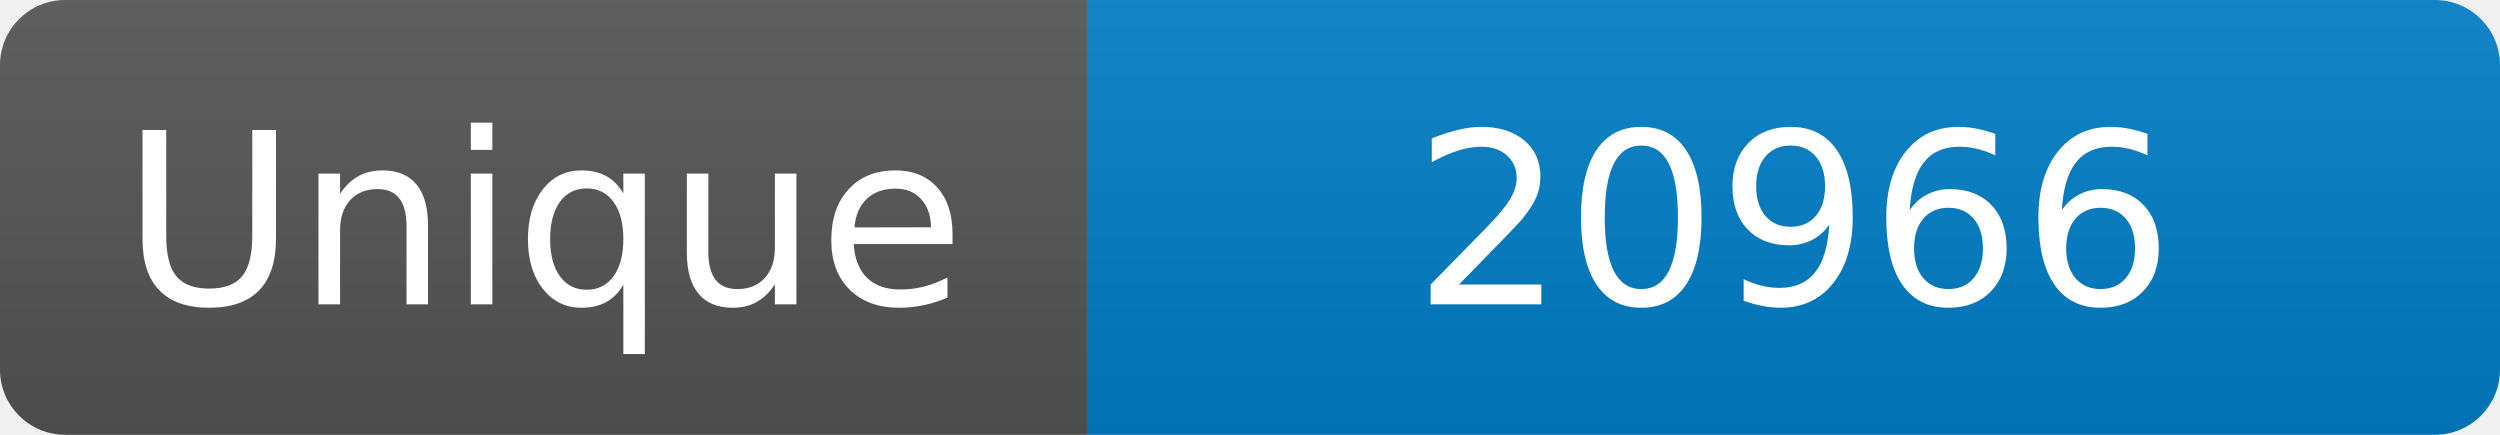
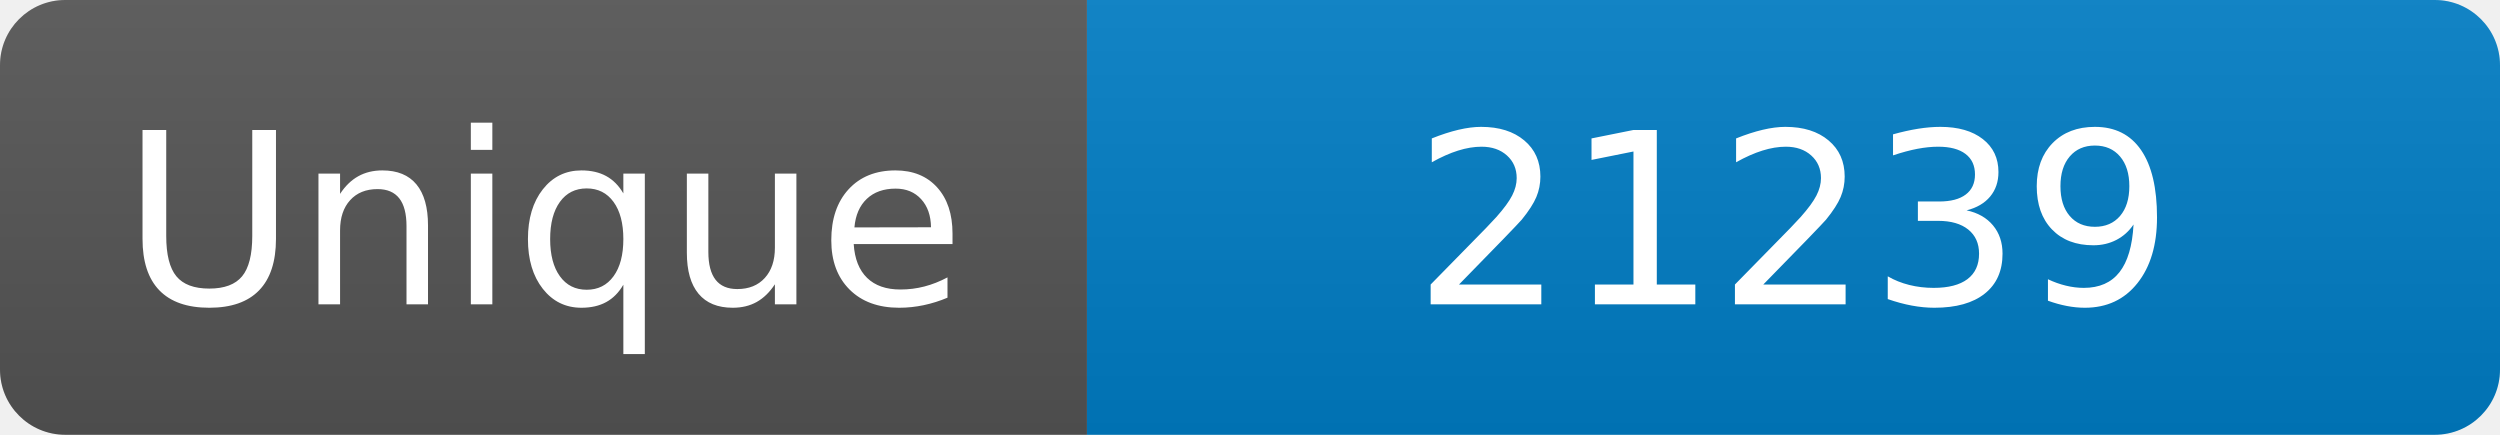
<svg xmlns="http://www.w3.org/2000/svg" width="115" height="20" role="img" aria-label="Maintained?: yes">
  <linearGradient id="s" x2="0" y2="100%">
    <stop offset="0" stop-color="#bbb" stop-opacity=".1" />
    <stop offset="1" stop-opacity=".1" />
  </linearGradient>
  <clipPath id="r">
    <rect width="115" height="20" rx="3" fill="#fff" />
  </clipPath>
  <g clip-path="url(#r)">
    <rect width="50" height="20" fill="#555" />
    <rect x="50" width="160" height="20" fill="#007ec6" />
    <rect width="115" height="20" fill="url(#s)" />
  </g>
  <g fill="#fff" text-anchor="middle" font-family="Verdana,Geneva,DejaVu Sans,sans-serif" font-size="110">
    <text x="250" y="140" transform="scale(.1)" fill="#fff">Unique</text>
-     <text x="825" y="140" transform="scale(.1)" fill="#fff">20966</text>
+     <text x="825" y="140" transform="scale(.1)" fill="#fff">21239</text>
  </g>
</svg>
